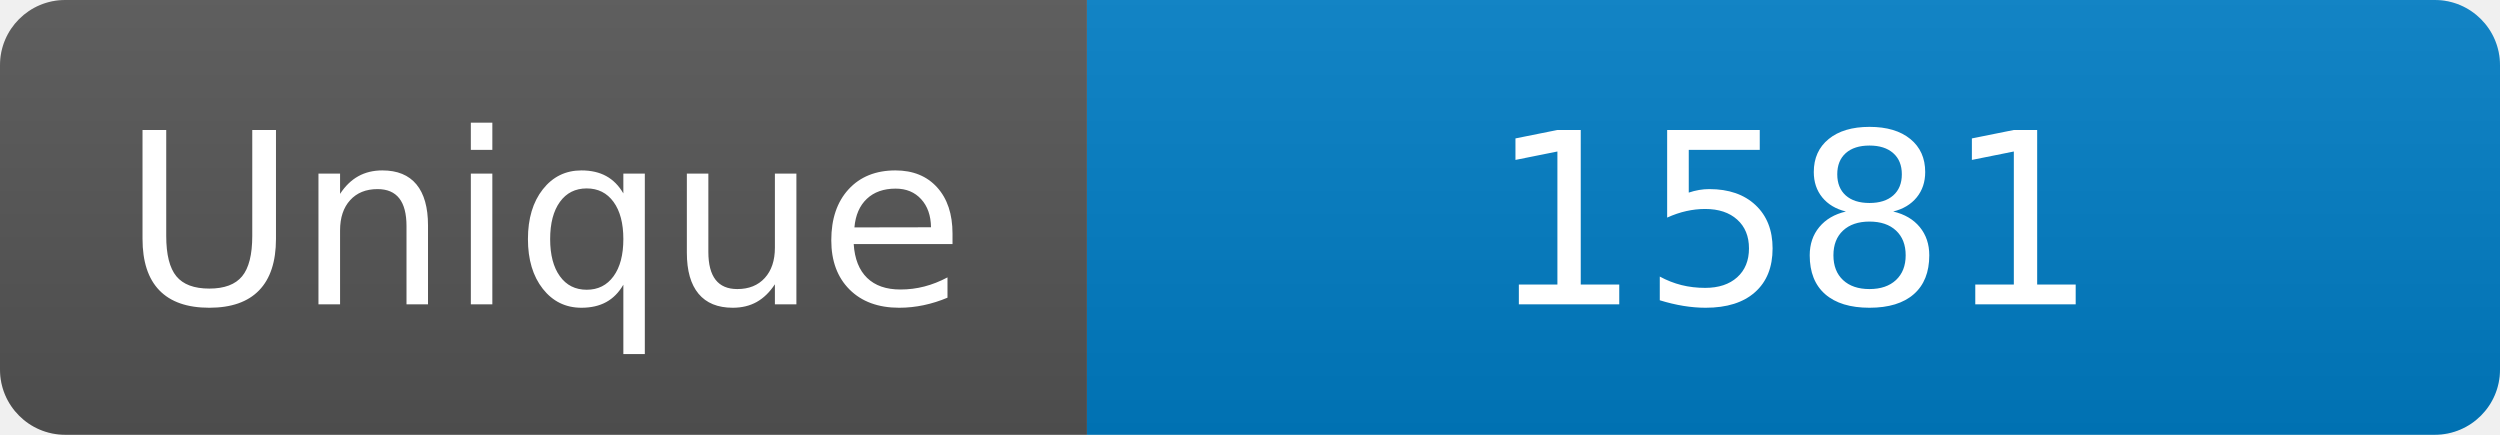
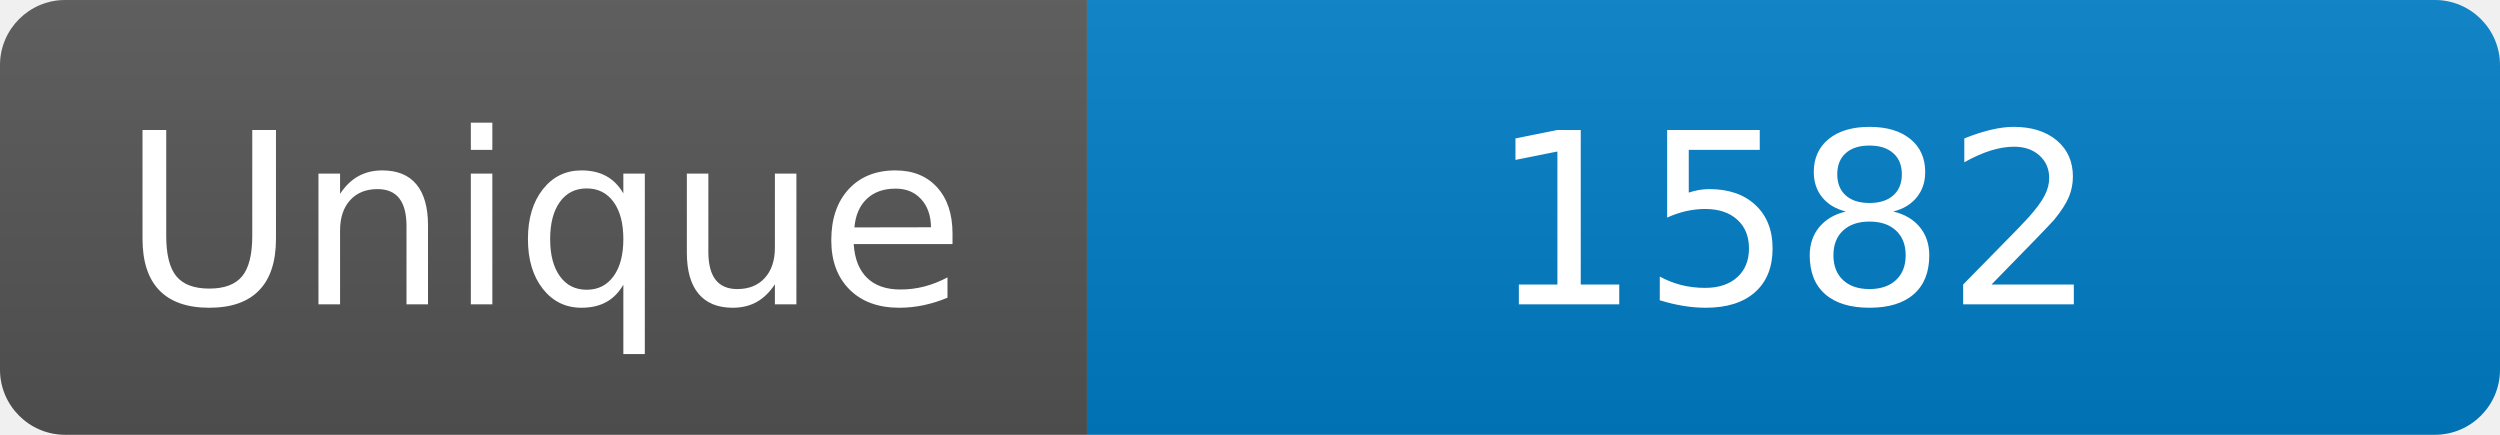
<svg xmlns="http://www.w3.org/2000/svg" width="115" height="20" role="img" aria-label="Maintained?: yes">
  <linearGradient id="s" x2="0" y2="100%">
    <stop offset="0" stop-color="#bbb" stop-opacity=".1" />
    <stop offset="1" stop-opacity=".1" />
  </linearGradient>
  <clipPath id="r">
    <rect width="115" height="20" rx="3" fill="#fff" />
  </clipPath>
  <g clip-path="url(#r)">
    <rect width="50" height="20" fill="#555" />
    <rect x="50" width="160" height="20" fill="#007ec6" />
    <rect width="115" height="20" fill="url(#s)" />
  </g>
  <g fill="#fff" text-anchor="middle" font-family="Verdana,Geneva,DejaVu Sans,sans-serif" font-size="110">
    <text x="250" y="140" transform="scale(.1)" fill="#fff">Unique</text>
-     <text x="825" y="140" transform="scale(.1)" fill="#fff">1581</text>
+     <text x="825" y="140" transform="scale(.1)" fill="#fff">1582</text>
  </g>
</svg>
